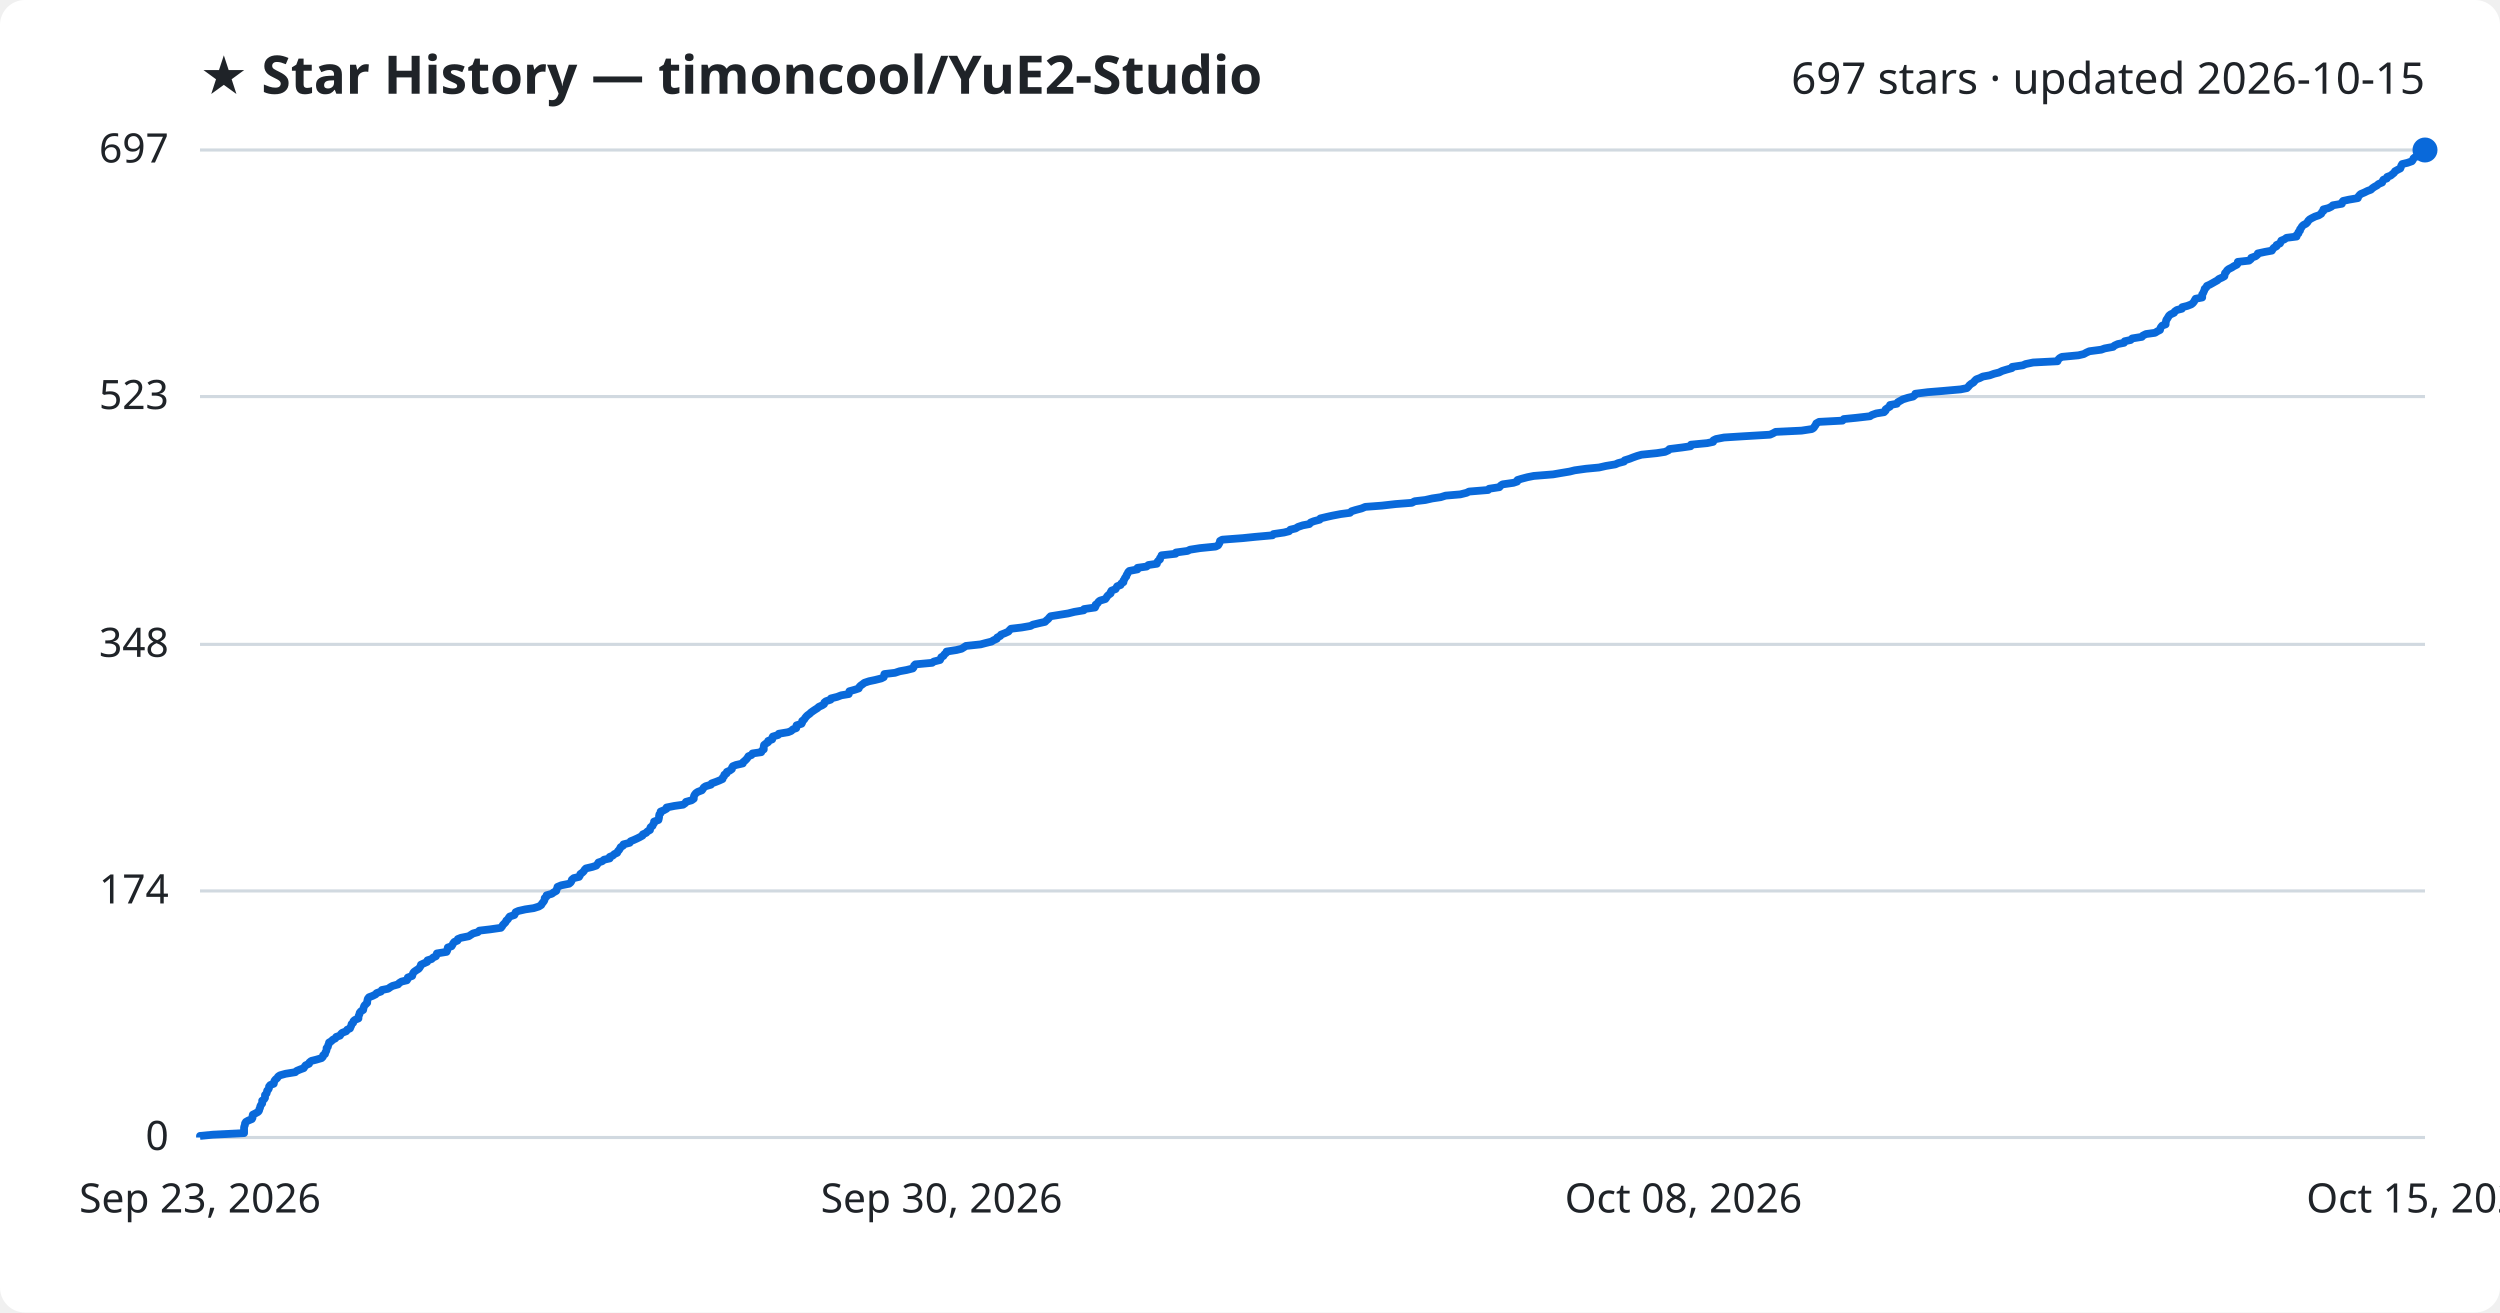
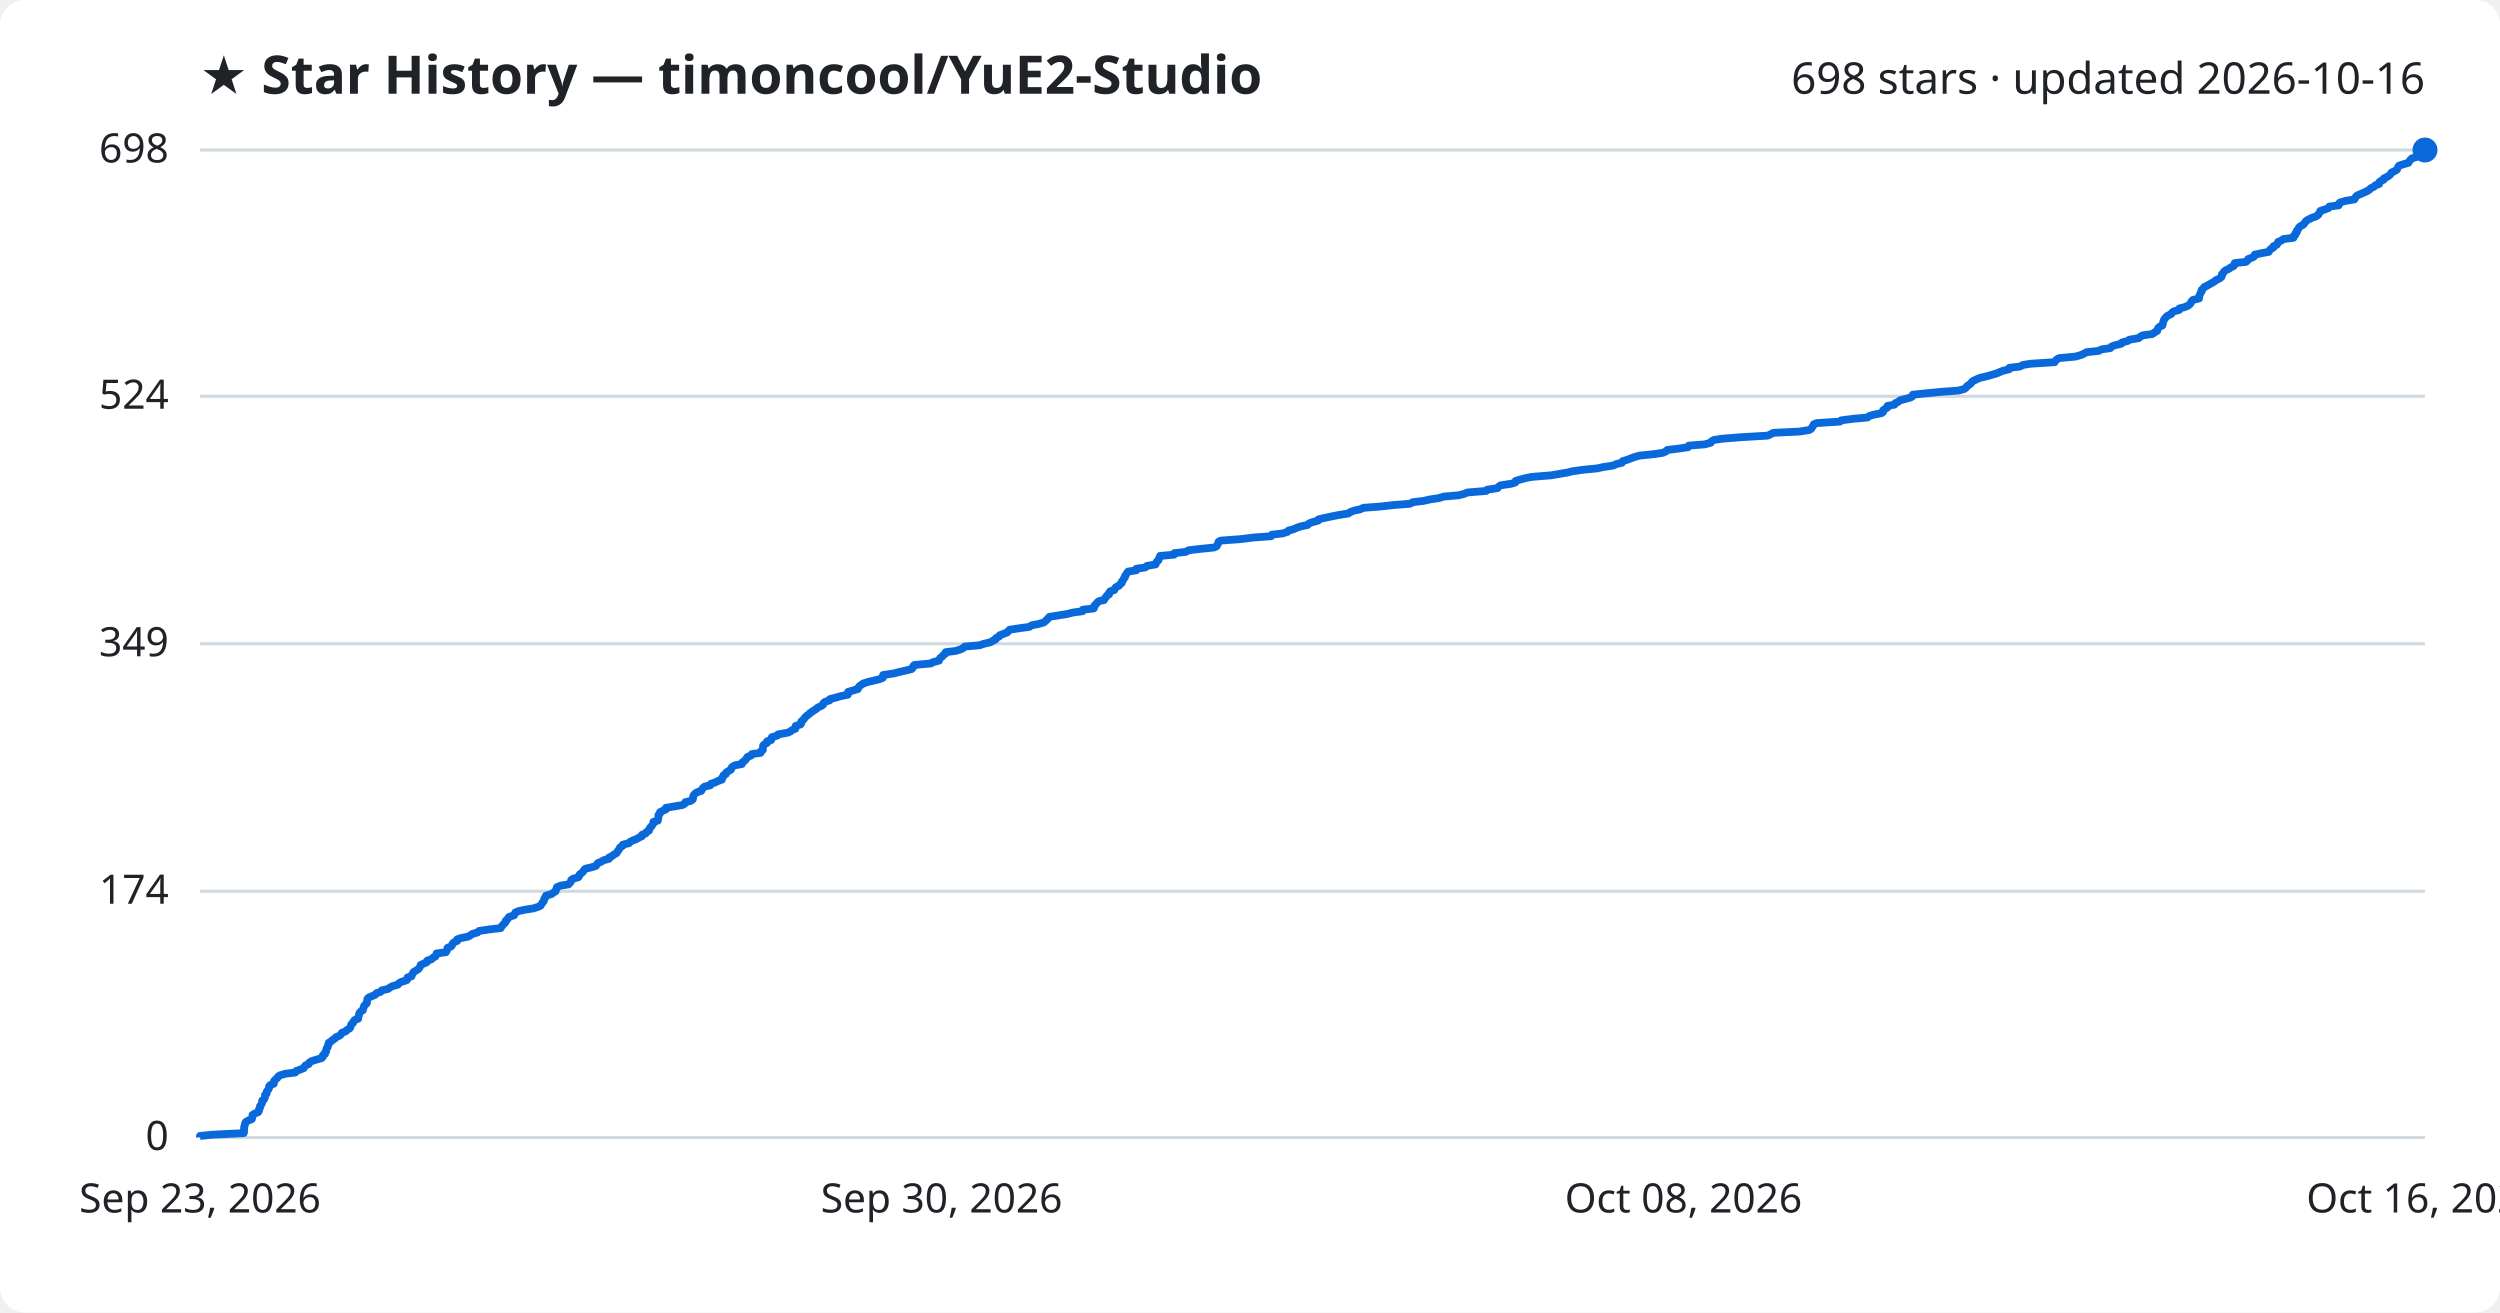
<svg xmlns="http://www.w3.org/2000/svg" viewBox="0 0 800 420" font-family="Segoe UI, sans-serif">
  <rect width="800" height="420" fill="#ffffff" rx="8" />
  <text x="64" y="30" fill="#1f2328" font-size="17" font-weight="700">★ Star History — timoncool/YuE2-Studio</text>
-   <text x="776" y="30" fill="#1f2328" font-size="14" text-anchor="end">697 stars · updated 2026-10-15</text>
+   <text x="776" y="30" fill="#1f2328" font-size="14" text-anchor="end">698 stars · updated 2026-10-16</text>
  <line x1="64" y1="364.0" x2="776" y2="364.0" stroke="#d1d9e0" stroke-width="1" />
  <text x="54" y="368.0" fill="#1f2328" font-size="13" text-anchor="end">0</text>
-   <line x1="64" y1="285.1" x2="776" y2="285.1" stroke="#d1d9e0" stroke-width="1" />
-   <text x="54" y="289.1" fill="#1f2328" font-size="13" text-anchor="end">174</text>
-   <line x1="64" y1="206.2" x2="776" y2="206.2" stroke="#d1d9e0" stroke-width="1" />
-   <text x="54" y="210.2" fill="#1f2328" font-size="13" text-anchor="end">348</text>
-   <line x1="64" y1="126.9" x2="776" y2="126.9" stroke="#d1d9e0" stroke-width="1" />
-   <text x="54" y="130.9" fill="#1f2328" font-size="13" text-anchor="end">523</text>
+   <line x1="64" y1="285.2" x2="776" y2="285.2" stroke="#d1d9e0" stroke-width="1" />
+   <text x="54" y="289.2" fill="#1f2328" font-size="13" text-anchor="end">174</text>
+   <line x1="64" y1="206.0" x2="776" y2="206.0" stroke="#d1d9e0" stroke-width="1" />
+   <text x="54" y="210.0" fill="#1f2328" font-size="13" text-anchor="end">349</text>
+   <line x1="64" y1="126.8" x2="776" y2="126.8" stroke="#d1d9e0" stroke-width="1" />
+   <text x="54" y="130.8" fill="#1f2328" font-size="13" text-anchor="end">524</text>
  <line x1="64" y1="48.0" x2="776" y2="48.0" stroke="#d1d9e0" stroke-width="1" />
-   <text x="54" y="52.0" fill="#1f2328" font-size="13" text-anchor="end">697</text>
-   <path d="M64.0,364.0 L64.0,363.5 L68.1,363.1 L78.1,362.6 L78.1,362.2 L78.1,361.7 L78.1,361.3 L78.1,360.8 L78.2,360.4 L78.4,359.9 L78.4,359.5 L78.7,359.0 L79.4,358.6 L80.6,358.1 L80.8,357.7 L80.8,357.2 L80.9,356.7 L81.7,356.3 L82.6,355.8 L82.9,355.4 L83.0,354.9 L83.2,354.5 L83.3,354.0 L83.5,353.6 L83.9,353.1 L83.9,352.7 L83.9,352.2 L84.5,351.8 L84.8,351.3 L84.8,350.9 L84.8,350.4 L85.3,349.9 L85.4,349.5 L85.5,349.0 L85.9,348.6 L86.1,348.1 L86.1,347.7 L86.5,347.2 L87.6,346.8 L87.7,346.3 L87.8,345.9 L88.2,345.4 L88.7,345.0 L89.0,344.5 L89.6,344.1 L91.4,343.6 L94.5,343.1 L94.9,342.7 L96.1,342.2 L97.2,341.8 L97.5,341.3 L97.8,340.9 L98.9,340.4 L99.0,340.0 L99.6,339.5 L101.2,339.1 L102.9,338.6 L103.3,338.2 L103.4,337.7 L104.0,337.3 L104.1,336.8 L104.4,336.3 L104.5,335.9 L104.5,335.4 L104.9,335.0 L105.0,334.5 L105.2,334.1 L105.3,333.6 L106.0,333.2 L106.5,332.7 L107.3,332.3 L107.6,331.8 L108.8,331.4 L109.1,330.9 L109.5,330.5 L110.8,330.0 L111.1,329.5 L112.0,329.1 L112.2,328.6 L112.4,328.2 L112.5,327.7 L113.0,327.3 L113.1,326.8 L113.5,326.4 L114.7,325.9 L114.7,325.5 L114.8,325.0 L115.0,324.6 L115.1,324.1 L115.5,323.6 L116.2,323.2 L116.3,322.7 L116.4,322.3 L116.6,321.8 L117.0,321.4 L117.5,320.9 L117.5,320.5 L117.6,320.0 L117.7,319.6 L118.1,319.1 L119.2,318.7 L120.2,318.2 L120.5,317.8 L121.9,317.3 L122.2,316.8 L124.2,316.4 L124.9,315.9 L125.6,315.5 L127.4,315.0 L127.7,314.6 L128.5,314.1 L130.2,313.7 L130.5,313.2 L130.5,312.8 L131.9,312.3 L132.0,311.9 L132.2,311.4 L132.5,311.0 L133.2,310.5 L134.0,310.0 L134.3,309.6 L134.6,309.1 L134.7,308.7 L135.8,308.2 L136.7,307.8 L136.8,307.3 L138.1,306.9 L138.6,306.4 L139.5,306.0 L139.7,305.5 L139.8,305.1 L142.9,304.6 L143.1,304.2 L143.2,303.7 L143.3,303.2 L144.5,302.8 L144.8,302.3 L145.0,301.9 L145.4,301.4 L146.4,301.0 L146.5,300.5 L147.5,300.1 L150.0,299.6 L150.6,299.2 L151.4,298.7 L152.9,298.3 L153.4,297.8 L156.8,297.4 L160.3,296.9 L160.7,296.4 L160.9,296.0 L161.4,295.5 L161.8,295.1 L162.0,294.6 L162.5,294.2 L162.8,293.7 L163.1,293.3 L164.6,292.8 L164.8,292.4 L165.0,291.9 L165.9,291.5 L168.1,291.0 L170.8,290.6 L172.4,290.1 L173.2,289.6 L173.4,289.2 L173.8,288.7 L174.1,288.3 L174.3,287.8 L174.3,287.4 L174.9,286.9 L174.9,286.5 L176.6,286.0 L177.1,285.6 L178.0,285.1 L178.1,284.7 L178.3,284.2 L178.4,283.8 L179.6,283.3 L182.1,282.8 L182.6,282.4 L182.9,281.9 L183.0,281.5 L183.6,281.0 L185.3,280.6 L185.6,280.1 L185.7,279.7 L186.4,279.2 L186.8,278.8 L187.1,278.3 L187.5,277.9 L189.6,277.4 L190.8,277.0 L191.2,276.5 L191.5,276.0 L192.7,275.6 L193.3,275.1 L195.1,274.7 L195.1,274.2 L196.1,273.8 L196.6,273.3 L197.5,272.9 L197.7,272.4 L198.1,272.0 L198.4,271.5 L198.6,271.1 L199.4,270.6 L199.5,270.2 L201.5,269.7 L201.8,269.2 L202.8,268.8 L203.9,268.3 L204.7,267.9 L205.6,267.4 L205.7,267.0 L206.8,266.5 L207.1,266.1 L208.0,265.6 L208.0,265.2 L208.2,264.7 L208.8,264.3 L209.0,263.8 L209.3,263.4 L209.3,262.9 L210.7,262.4 L210.8,262.0 L210.9,261.5 L210.9,261.1 L211.0,260.6 L211.4,260.2 L211.4,259.7 L212.4,259.3 L213.3,258.8 L213.3,258.4 L215.8,257.9 L218.6,257.5 L219.3,257.0 L219.5,256.6 L221.3,256.1 L222.0,255.6 L222.0,255.2 L222.1,254.7 L222.3,254.3 L222.7,253.8 L223.3,253.4 L224.6,252.9 L224.9,252.5 L225.2,252.0 L225.8,251.6 L227.5,251.1 L227.7,250.7 L229.1,250.2 L230.1,249.8 L231.2,249.3 L231.3,248.8 L231.7,248.4 L231.8,247.9 L232.5,247.5 L232.6,247.0 L233.5,246.6 L234.2,246.1 L234.2,245.7 L234.5,245.2 L235.5,244.8 L237.7,244.3 L237.8,243.9 L238.4,243.4 L238.9,242.9 L239.2,242.5 L239.5,242.0 L240.5,241.6 L240.8,241.1 L243.6,240.7 L243.8,240.2 L244.4,239.8 L244.4,239.3 L244.4,238.9 L244.5,238.4 L245.0,238.0 L245.8,237.5 L245.8,237.1 L247.1,236.6 L247.1,236.1 L247.3,235.7 L249.0,235.2 L249.2,234.8 L252.2,234.3 L253.2,233.9 L253.7,233.4 L254.8,233.0 L254.8,232.5 L254.9,232.1 L256.5,231.6 L256.7,231.2 L256.7,230.7 L257.3,230.3 L257.6,229.8 L258.0,229.3 L258.4,228.9 L259.1,228.4 L259.5,228.0 L260.2,227.5 L260.8,227.1 L261.6,226.6 L262.0,226.2 L263.1,225.7 L263.7,225.3 L263.8,224.8 L264.3,224.4 L265.8,223.9 L265.9,223.5 L267.9,223.0 L269.2,222.5 L271.6,222.1 L271.7,221.6 L271.8,221.2 L273.6,220.7 L274.8,220.3 L275.0,219.8 L275.4,219.4 L276.1,218.9 L276.6,218.5 L278.1,218.0 L280.0,217.6 L282.0,217.1 L282.8,216.7 L282.9,216.2 L283.0,215.7 L286.4,215.3 L287.9,214.8 L290.1,214.4 L292.1,213.9 L292.4,213.5 L292.5,213.0 L292.9,212.6 L298.3,212.1 L298.8,211.7 L300.8,211.2 L301.0,210.8 L301.2,210.3 L301.9,209.9 L302.2,209.4 L302.8,208.9 L302.9,208.5 L306.1,208.0 L307.7,207.6 L308.5,207.1 L309.1,206.7 L313.8,206.2 L315.3,205.8 L317.3,205.3 L317.9,204.9 L319.0,204.4 L319.1,204.0 L320.1,203.5 L320.3,203.1 L321.6,202.6 L322.7,202.1 L323.0,201.7 L323.5,201.2 L326.9,200.8 L329.8,200.3 L330.5,199.9 L332.6,199.4 L334.4,199.0 L334.9,198.5 L335.4,198.1 L335.8,197.6 L336.2,197.2 L339.3,196.7 L341.8,196.3 L343.8,195.8 L346.8,195.3 L346.9,194.9 L350.4,194.4 L350.6,194.0 L350.6,193.5 L351.2,193.1 L351.5,192.6 L352.0,192.2 L353.7,191.7 L354.0,191.3 L354.3,190.8 L354.7,190.4 L355.4,189.9 L355.4,189.5 L355.7,189.0 L357.0,188.5 L357.2,188.1 L357.5,187.6 L358.6,187.2 L358.8,186.7 L359.5,186.3 L359.5,185.8 L359.8,185.4 L360.0,184.9 L360.4,184.5 L360.5,184.0 L360.8,183.6 L361.0,183.1 L361.4,182.7 L364.0,182.2 L364.0,181.7 L366.9,181.3 L367.5,180.8 L370.2,180.4 L370.3,179.9 L370.6,179.5 L371.2,179.0 L371.2,178.6 L371.6,178.1 L371.7,177.7 L376.2,177.2 L376.3,176.8 L380.0,176.3 L380.8,175.9 L384.0,175.4 L389.0,174.9 L389.8,174.5 L390.1,174.0 L390.3,173.6 L390.4,173.1 L391.1,172.7 L397.7,172.2 L401.6,171.8 L407.2,171.3 L407.5,170.9 L410.9,170.4 L412.5,170.0 L412.9,169.5 L414.6,169.1 L415.4,168.6 L416.9,168.1 L419.0,167.7 L419.4,167.2 L420.4,166.8 L422.3,166.3 L422.5,165.9 L424.6,165.4 L426.4,165.0 L429.0,164.5 L432.0,164.1 L432.5,163.6 L433.8,163.2 L435.7,162.7 L436.9,162.2 L442.2,161.8 L446.6,161.3 L451.8,160.9 L452.7,160.4 L456.1,160.0 L458.3,159.5 L461.0,159.1 L462.6,158.6 L467.3,158.2 L469.3,157.7 L470.1,157.3 L476.2,156.8 L476.5,156.4 L479.8,155.9 L480.2,155.4 L480.8,155.0 L484.3,154.5 L485.5,154.1 L485.6,153.6 L486.9,153.2 L488.8,152.7 L490.8,152.3 L497.0,151.8 L499.3,151.4 L502.3,150.9 L503.9,150.5 L507.5,150.0 L511.7,149.6 L513.9,149.1 L516.9,148.6 L517.8,148.2 L519.7,147.7 L519.9,147.3 L521.5,146.8 L522.5,146.4 L523.9,145.9 L525.3,145.5 L530.2,145.0 L532.8,144.6 L533.9,144.1 L534.2,143.7 L538.2,143.2 L541.0,142.8 L541.1,142.3 L546.3,141.8 L548.2,141.4 L548.3,140.9 L549.1,140.5 L551.7,140.0 L558.0,139.6 L566.4,139.1 L567.3,138.7 L568.2,138.2 L576.5,137.8 L579.8,137.3 L580.4,136.9 L580.7,136.4 L581.0,136.0 L581.2,135.5 L582.1,135.0 L589.6,134.6 L590.0,134.1 L594.0,133.7 L598.4,133.2 L599.0,132.8 L600.4,132.3 L602.9,131.9 L603.4,131.4 L603.4,131.0 L604.1,130.5 L604.8,130.1 L604.8,129.6 L607.0,129.2 L607.3,128.7 L608.2,128.2 L608.9,127.8 L610.5,127.3 L612.2,126.9 L612.8,126.4 L612.9,126.0 L616.9,125.5 L621.8,125.1 L627.4,124.6 L629.4,124.2 L629.9,123.7 L630.2,123.3 L630.8,122.8 L631.5,122.4 L631.9,121.9 L632.4,121.4 L633.5,121.0 L634.5,120.5 L636.7,120.1 L638.1,119.6 L639.7,119.2 L640.7,118.7 L642.0,118.3 L643.8,117.8 L643.9,117.4 L647.3,116.9 L648.2,116.5 L650.6,116.0 L658.4,115.6 L658.6,115.1 L659.1,114.6 L659.8,114.2 L665.1,113.7 L666.8,113.3 L667.7,112.8 L668.6,112.4 L672.4,111.9 L673.5,111.5 L676.2,111.0 L676.6,110.6 L677.7,110.1 L679.7,109.7 L679.9,109.2 L681.8,108.8 L682.3,108.3 L685.4,107.8 L685.7,107.4 L686.7,106.9 L689.6,106.5 L690.4,106.0 L691.2,105.6 L691.3,105.1 L691.5,104.7 L691.9,104.2 L693.0,103.8 L693.0,103.3 L693.1,102.9 L693.2,102.4 L693.5,102.0 L693.8,101.5 L694.1,101.0 L694.6,100.6 L695.7,100.1 L695.9,99.7 L696.6,99.2 L698.2,98.8 L698.3,98.3 L699.9,97.9 L701.2,97.4 L701.7,97.0 L702.1,96.5 L702.3,96.1 L702.6,95.6 L704.7,95.2 L704.7,94.7 L704.7,94.2 L705.0,93.8 L705.2,93.3 L705.4,92.9 L705.5,92.4 L706.0,92.0 L706.2,91.5 L707.1,91.1 L708.0,90.6 L708.7,90.2 L709.6,89.7 L710.0,89.3 L711.1,88.8 L711.8,88.4 L711.9,87.9 L712.0,87.4 L712.4,87.0 L712.7,86.5 L713.2,86.1 L714.2,85.6 L714.8,85.2 L715.8,84.7 L716.1,84.3 L716.1,83.8 L719.7,83.4 L720.3,82.9 L720.4,82.5 L721.8,82.0 L722.4,81.5 L722.5,81.1 L724.8,80.6 L727.0,80.2 L727.3,79.7 L727.6,79.3 L728.5,78.8 L728.5,78.4 L729.6,77.9 L729.8,77.5 L730.0,77.0 L731.0,76.6 L731.7,76.1 L734.9,75.7 L734.9,75.2 L735.5,74.7 L735.5,74.3 L736.0,73.8 L736.0,73.4 L736.4,72.9 L736.6,72.5 L737.1,72.0 L737.9,71.6 L738.4,71.1 L738.6,70.7 L739.1,70.2 L739.8,69.8 L740.8,69.3 L742.0,68.9 L742.8,68.4 L743.0,67.9 L743.5,67.5 L743.5,67.0 L745.1,66.6 L746.1,66.1 L746.5,65.7 L749.4,65.2 L749.4,64.8 L749.8,64.3 L751.6,63.9 L754.5,63.4 L754.6,63.0 L755.0,62.5 L755.4,62.1 L756.6,61.6 L757.6,61.1 L758.7,60.7 L759.2,60.2 L759.8,59.8 L760.7,59.3 L761.1,58.9 L762.3,58.4 L762.4,58.0 L762.7,57.5 L763.8,57.1 L763.9,56.6 L765.0,56.2 L765.6,55.7 L766.1,55.3 L766.4,54.8 L767.3,54.3 L768.1,53.9 L768.3,53.4 L768.4,53.0 L768.7,52.5 L770.4,52.1 L771.8,51.6 L772.1,51.2 L772.3,50.7 L772.8,50.3 L774.2,49.8 L775.2,49.4 L775.2,48.9 L775.4,48.5 L776.0,48.0 L776.0,48.0" fill="none" stroke="#0969da" stroke-width="2.5" stroke-linejoin="round" />
+   <text x="54" y="52.0" fill="#1f2328" font-size="13" text-anchor="end">698</text>
+   <path d="M64.0,364.0 L64.0,363.5 L68.0,363.1 L78.0,362.6 L78.1,362.2 L78.1,361.7 L78.1,361.3 L78.1,360.8 L78.2,360.4 L78.4,359.9 L78.4,359.5 L78.7,359.0 L79.4,358.6 L80.6,358.1 L80.7,357.7 L80.8,357.2 L80.8,356.8 L81.6,356.3 L82.6,355.9 L82.9,355.4 L82.9,354.9 L83.2,354.5 L83.2,354.0 L83.5,353.6 L83.8,353.1 L83.9,352.7 L83.9,352.2 L84.5,351.8 L84.7,351.3 L84.8,350.9 L84.8,350.4 L85.3,350.0 L85.3,349.5 L85.5,349.1 L85.9,348.6 L86.1,348.2 L86.1,347.7 L86.5,347.2 L87.6,346.8 L87.7,346.3 L87.7,345.9 L88.2,345.4 L88.7,345.0 L89.0,344.5 L89.6,344.1 L91.3,343.6 L94.5,343.2 L94.8,342.7 L96.0,342.3 L97.2,341.8 L97.4,341.4 L97.8,340.9 L98.8,340.5 L99.0,340.0 L99.6,339.6 L101.2,339.1 L102.9,338.6 L103.3,338.2 L103.3,337.7 L104.0,337.3 L104.0,336.8 L104.4,336.4 L104.4,335.9 L104.5,335.5 L104.9,335.0 L104.9,334.6 L105.2,334.1 L105.2,333.7 L106.0,333.2 L106.4,332.8 L107.2,332.3 L107.5,331.9 L108.7,331.4 L109.1,331.0 L109.4,330.5 L110.7,330.0 L111.0,329.6 L111.9,329.1 L112.1,328.7 L112.3,328.2 L112.4,327.8 L113.0,327.3 L113.1,326.9 L113.5,326.4 L114.6,326.0 L114.6,325.5 L114.8,325.1 L114.9,324.6 L115.0,324.2 L115.4,323.7 L116.1,323.3 L116.2,322.8 L116.4,322.3 L116.5,321.9 L117.0,321.4 L117.4,321.0 L117.4,320.5 L117.5,320.1 L117.6,319.6 L118.0,319.2 L119.2,318.7 L120.1,318.3 L120.5,317.8 L121.8,317.4 L122.2,316.9 L124.1,316.5 L124.8,316.0 L125.5,315.6 L127.3,315.1 L127.6,314.7 L128.4,314.2 L130.1,313.7 L130.4,313.3 L130.4,312.8 L131.7,312.4 L131.8,311.9 L132.1,311.5 L132.4,311.0 L133.1,310.6 L133.9,310.1 L134.2,309.7 L134.5,309.2 L134.6,308.8 L135.7,308.3 L136.6,307.9 L136.7,307.4 L138.0,307.0 L138.5,306.5 L139.3,306.1 L139.6,305.6 L139.7,305.1 L142.7,304.7 L143.0,304.2 L143.1,303.8 L143.2,303.3 L144.3,302.9 L144.7,302.4 L144.8,302.0 L145.3,301.5 L146.3,301.1 L146.3,300.6 L147.4,300.2 L149.9,299.7 L150.5,299.3 L151.3,298.8 L152.8,298.4 L153.3,297.9 L156.7,297.4 L160.2,297.0 L160.5,296.5 L160.8,296.1 L161.3,295.6 L161.7,295.2 L161.8,294.7 L162.3,294.3 L162.6,293.8 L162.9,293.4 L164.5,292.9 L164.7,292.5 L164.9,292.0 L165.8,291.6 L168.0,291.1 L170.6,290.7 L172.2,290.2 L173.0,289.8 L173.3,289.3 L173.6,288.8 L174.0,288.4 L174.1,287.9 L174.2,287.5 L174.7,287.0 L174.7,286.6 L176.5,286.1 L177.0,285.7 L177.8,285.2 L177.9,284.8 L178.1,284.3 L178.2,283.9 L179.4,283.4 L181.9,283.0 L182.4,282.5 L182.7,282.1 L182.8,281.6 L183.4,281.2 L185.1,280.7 L185.4,280.2 L185.5,279.8 L186.2,279.3 L186.6,278.9 L186.9,278.4 L187.3,278.0 L189.4,277.5 L190.7,277.1 L191.0,276.6 L191.3,276.2 L192.5,275.7 L193.1,275.3 L194.9,274.8 L194.9,274.4 L195.9,273.9 L196.4,273.5 L197.3,273.0 L197.5,272.6 L197.9,272.1 L198.2,271.6 L198.4,271.2 L199.2,270.7 L199.3,270.3 L201.3,269.8 L201.6,269.4 L202.6,268.9 L203.7,268.5 L204.5,268.0 L205.4,267.6 L205.5,267.1 L206.6,266.7 L206.9,266.2 L207.7,265.8 L207.8,265.3 L208.0,264.9 L208.5,264.4 L208.8,263.9 L209.1,263.5 L209.1,263.0 L210.5,262.6 L210.5,262.1 L210.7,261.7 L210.7,261.2 L210.7,260.8 L211.2,260.3 L211.2,259.9 L212.2,259.4 L213.1,259.0 L213.1,258.5 L215.5,258.1 L218.4,257.6 L219.1,257.2 L219.3,256.7 L221.0,256.3 L221.7,255.8 L221.8,255.3 L221.8,254.9 L222.0,254.4 L222.4,254.0 L223.1,253.5 L224.4,253.1 L224.6,252.6 L224.9,252.2 L225.5,251.7 L227.3,251.3 L227.5,250.8 L228.8,250.4 L229.8,249.9 L231.0,249.5 L231.0,249.0 L231.4,248.6 L231.5,248.1 L232.3,247.7 L232.4,247.2 L233.2,246.7 L233.9,246.3 L234.0,245.8 L234.3,245.4 L235.2,244.9 L237.4,244.5 L237.5,244.0 L238.1,243.6 L238.6,243.1 L238.9,242.7 L239.2,242.2 L240.3,241.8 L240.6,241.3 L243.4,240.9 L243.5,240.4 L244.1,240.0 L244.1,239.5 L244.2,239.0 L244.2,238.6 L244.7,238.1 L245.5,237.7 L245.5,237.2 L246.8,236.8 L246.9,236.3 L247.0,235.9 L248.7,235.4 L249.0,235.0 L251.9,234.5 L252.9,234.1 L253.5,233.6 L254.5,233.2 L254.6,232.7 L254.6,232.3 L256.2,231.8 L256.4,231.4 L256.4,230.9 L257.0,230.4 L257.3,230.0 L257.7,229.5 L258.1,229.1 L258.8,228.6 L259.2,228.2 L259.9,227.7 L260.5,227.3 L261.3,226.8 L261.7,226.4 L262.8,225.9 L263.4,225.5 L263.5,225.0 L264.0,224.6 L265.5,224.1 L265.6,223.7 L267.6,223.2 L268.9,222.8 L271.3,222.3 L271.4,221.8 L271.4,221.4 L273.2,220.9 L274.5,220.5 L274.7,220.0 L275.0,219.6 L275.7,219.1 L276.3,218.7 L277.8,218.2 L279.6,217.8 L281.6,217.3 L282.5,216.9 L282.6,216.4 L282.6,216.0 L286.0,215.5 L287.5,215.1 L289.7,214.6 L291.7,214.1 L292.1,213.7 L292.2,213.2 L292.6,212.8 L297.9,212.3 L298.5,211.9 L300.5,211.4 L300.6,211.0 L300.9,210.5 L301.5,210.1 L301.9,209.6 L302.5,209.2 L302.6,208.7 L305.8,208.3 L307.4,207.8 L308.2,207.4 L308.7,206.9 L313.4,206.5 L314.9,206.0 L317.0,205.5 L317.6,205.1 L318.6,204.6 L318.7,204.2 L319.7,203.7 L319.9,203.3 L321.2,202.8 L322.3,202.4 L322.7,201.9 L323.1,201.5 L326.5,201.0 L329.4,200.6 L330.1,200.1 L332.2,199.7 L334.0,199.2 L334.5,198.8 L335.0,198.3 L335.4,197.9 L335.8,197.4 L338.9,196.9 L341.4,196.5 L343.4,196.0 L346.4,195.6 L346.5,195.1 L350.0,194.7 L350.2,194.2 L350.2,193.8 L350.8,193.3 L351.0,192.9 L351.6,192.4 L353.3,192.0 L353.5,191.5 L353.9,191.1 L354.2,190.6 L354.9,190.2 L354.9,189.7 L355.3,189.2 L356.6,188.8 L356.8,188.3 L357.1,187.9 L358.1,187.4 L358.4,187.0 L359.0,186.5 L359.0,186.1 L359.4,185.6 L359.6,185.2 L360.0,184.7 L360.0,184.3 L360.4,183.8 L360.6,183.4 L361.0,182.9 L363.6,182.5 L363.6,182.0 L366.4,181.6 L367.0,181.1 L369.8,180.6 L369.9,180.2 L370.2,179.7 L370.7,179.3 L370.8,178.8 L371.1,178.4 L371.2,177.9 L375.7,177.5 L375.8,177.0 L379.5,176.6 L380.3,176.1 L383.6,175.7 L388.5,175.2 L389.3,174.8 L389.6,174.3 L389.8,173.9 L389.9,173.4 L390.6,173.0 L397.2,172.5 L401.1,172.0 L406.7,171.6 L407.0,171.1 L410.4,170.7 L412.0,170.2 L412.3,169.8 L414.1,169.3 L414.9,168.9 L416.4,168.4 L418.4,168.0 L418.9,167.5 L419.9,167.1 L421.8,166.6 L421.9,166.2 L424.0,165.7 L425.9,165.3 L428.4,164.8 L431.5,164.3 L432.0,163.9 L433.3,163.4 L435.2,163.0 L436.3,162.5 L441.6,162.1 L446.1,161.6 L451.2,161.2 L452.1,160.7 L455.5,160.3 L457.7,159.8 L460.4,159.4 L462.0,158.9 L466.7,158.5 L468.7,158.0 L469.5,157.6 L475.6,157.1 L475.9,156.7 L479.2,156.2 L479.6,155.7 L480.2,155.3 L483.6,154.8 L484.9,154.4 L485.0,153.9 L486.3,153.5 L488.2,153.0 L490.2,152.6 L496.4,152.1 L498.7,151.7 L501.6,151.2 L503.2,150.8 L506.8,150.3 L511.0,149.9 L513.3,149.4 L516.2,149.0 L517.2,148.5 L519.0,148.1 L519.2,147.6 L520.8,147.1 L521.8,146.7 L523.2,146.2 L524.6,145.8 L529.5,145.3 L532.1,144.9 L533.2,144.4 L533.5,144.0 L537.5,143.5 L540.2,143.1 L540.4,142.6 L545.5,142.2 L547.4,141.7 L547.6,141.3 L548.4,140.8 L551.0,140.4 L557.2,139.9 L565.7,139.4 L566.5,139.0 L567.5,138.5 L575.8,138.1 L579.0,137.6 L579.6,137.2 L579.9,136.7 L580.2,136.3 L580.4,135.8 L581.3,135.4 L588.8,134.9 L589.2,134.5 L593.2,134.0 L597.6,133.6 L598.2,133.1 L599.6,132.7 L602.1,132.2 L602.6,131.8 L602.6,131.3 L603.3,130.8 L604.0,130.4 L604.0,129.9 L606.2,129.5 L606.5,129.0 L607.4,128.6 L608.0,128.1 L609.6,127.7 L611.4,127.2 L612.0,126.8 L612.1,126.3 L616.0,125.9 L621.0,125.4 L626.6,125.0 L628.5,124.5 L629.1,124.1 L629.4,123.6 L630.0,123.2 L630.7,122.7 L631.0,122.2 L631.6,121.8 L632.7,121.3 L633.6,120.9 L635.8,120.4 L637.2,120.0 L638.9,119.5 L639.8,119.1 L641.1,118.6 L642.9,118.2 L643.0,117.7 L646.4,117.3 L647.3,116.8 L649.7,116.4 L657.5,115.9 L657.7,115.5 L658.2,115.0 L658.9,114.6 L664.2,114.1 L665.9,113.6 L666.8,113.2 L667.7,112.7 L671.5,112.3 L672.5,111.8 L675.3,111.4 L675.7,110.9 L676.7,110.5 L678.8,110.0 L679.0,109.6 L680.9,109.1 L681.4,108.7 L684.4,108.2 L684.8,107.8 L685.7,107.3 L688.7,106.9 L689.4,106.4 L690.3,105.9 L690.4,105.5 L690.6,105.0 L691.0,104.6 L692.0,104.1 L692.0,103.7 L692.2,103.2 L692.3,102.8 L692.5,102.3 L692.8,101.9 L693.2,101.4 L693.7,101.0 L694.8,100.5 L695.0,100.1 L695.7,99.6 L697.3,99.2 L697.4,98.7 L699.0,98.3 L700.2,97.8 L700.8,97.3 L701.1,96.9 L701.3,96.4 L701.7,96.0 L703.7,95.5 L703.7,95.1 L703.8,94.6 L704.0,94.2 L704.2,93.7 L704.5,93.3 L704.5,92.8 L705.0,92.4 L705.3,91.9 L706.1,91.5 L707.0,91.0 L707.7,90.6 L708.6,90.1 L709.0,89.7 L710.1,89.2 L710.8,88.7 L711.0,88.3 L711.0,87.8 L711.4,87.4 L711.7,86.9 L712.2,86.5 L713.3,86.0 L713.8,85.6 L714.8,85.1 L715.1,84.7 L715.1,84.2 L718.7,83.8 L719.3,83.3 L719.4,82.9 L720.8,82.4 L721.4,82.0 L721.5,81.5 L723.8,81.0 L726.0,80.6 L726.3,80.1 L726.6,79.7 L727.5,79.2 L727.5,78.8 L728.6,78.3 L728.8,77.9 L729.0,77.4 L730.0,77.0 L730.7,76.5 L733.9,76.1 L733.9,75.6 L734.5,75.2 L734.5,74.7 L735.0,74.3 L735.0,73.8 L735.4,73.4 L735.6,72.9 L736.1,72.4 L736.9,72.0 L737.4,71.5 L737.6,71.1 L738.1,70.6 L738.8,70.2 L739.8,69.7 L741.0,69.3 L741.8,68.8 L742.0,68.4 L742.4,67.9 L742.5,67.5 L744.0,67.0 L745.1,66.6 L745.4,66.1 L748.4,65.7 L748.4,65.2 L748.8,64.8 L750.5,64.3 L753.4,63.8 L753.6,63.4 L753.9,62.9 L754.4,62.5 L755.6,62.0 L756.5,61.6 L757.6,61.1 L758.2,60.7 L758.7,60.2 L759.6,59.8 L760.1,59.3 L761.3,58.9 L761.3,58.4 L761.7,58.0 L762.8,57.5 L762.8,57.1 L763.9,56.6 L764.6,56.1 L765.0,55.7 L765.3,55.2 L766.2,54.8 L767.0,54.3 L767.2,53.9 L767.4,53.4 L767.7,53.0 L769.3,52.5 L770.7,52.1 L771.0,51.6 L771.3,51.2 L771.8,50.7 L773.1,50.3 L774.1,49.8 L774.1,49.4 L774.3,48.9 L774.9,48.5 L776.0,48.0 L776.0,48.0" fill="none" stroke="#0969da" stroke-width="2.5" stroke-linejoin="round" />
  <circle cx="776.0" cy="48.0" r="4" fill="#0969da" />
  <text x="64.0" y="388" fill="#1f2328" font-size="13" text-anchor="middle">Sep 23, 2026</text>
  <text x="301.3" y="388" fill="#1f2328" font-size="13" text-anchor="middle">Sep 30, 2026</text>
  <text x="538.7" y="388" fill="#1f2328" font-size="13" text-anchor="middle">Oct 08, 2026</text>
-   <text x="776.0" y="388" fill="#1f2328" font-size="13" text-anchor="middle">Oct 15, 2026</text>
+   <text x="776.0" y="388" fill="#1f2328" font-size="13" text-anchor="middle">Oct 16, 2026</text>
</svg>
